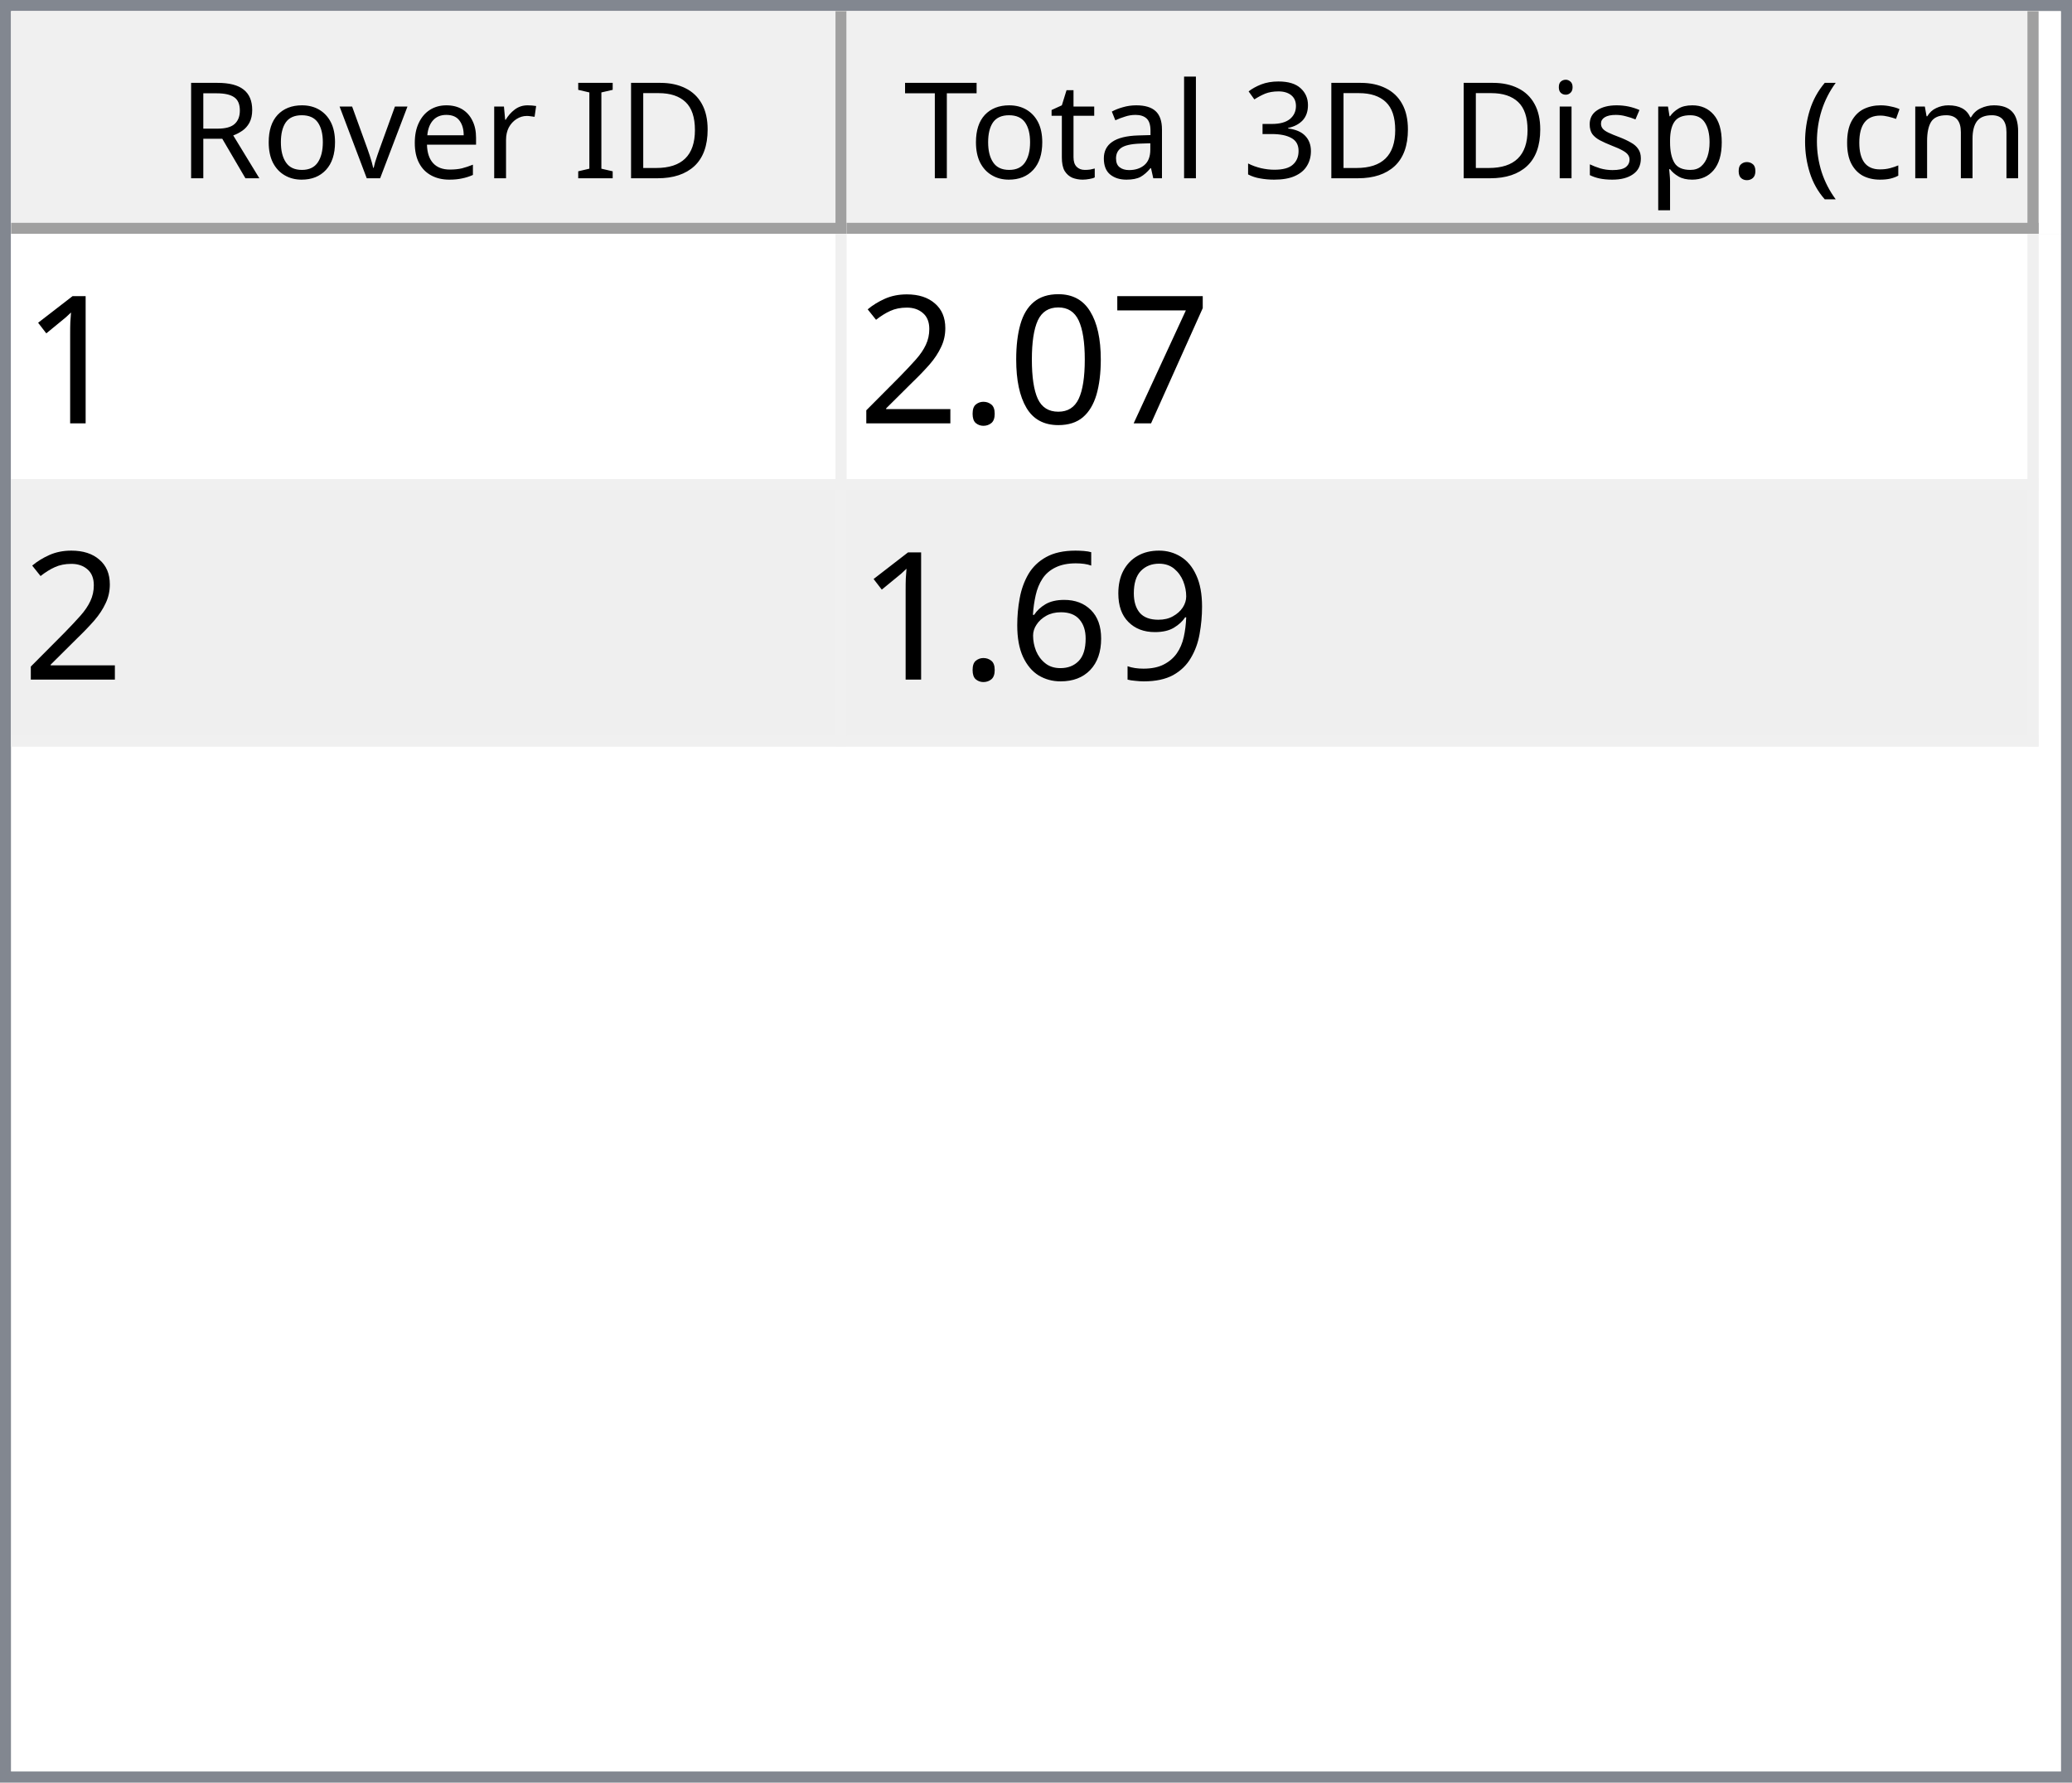
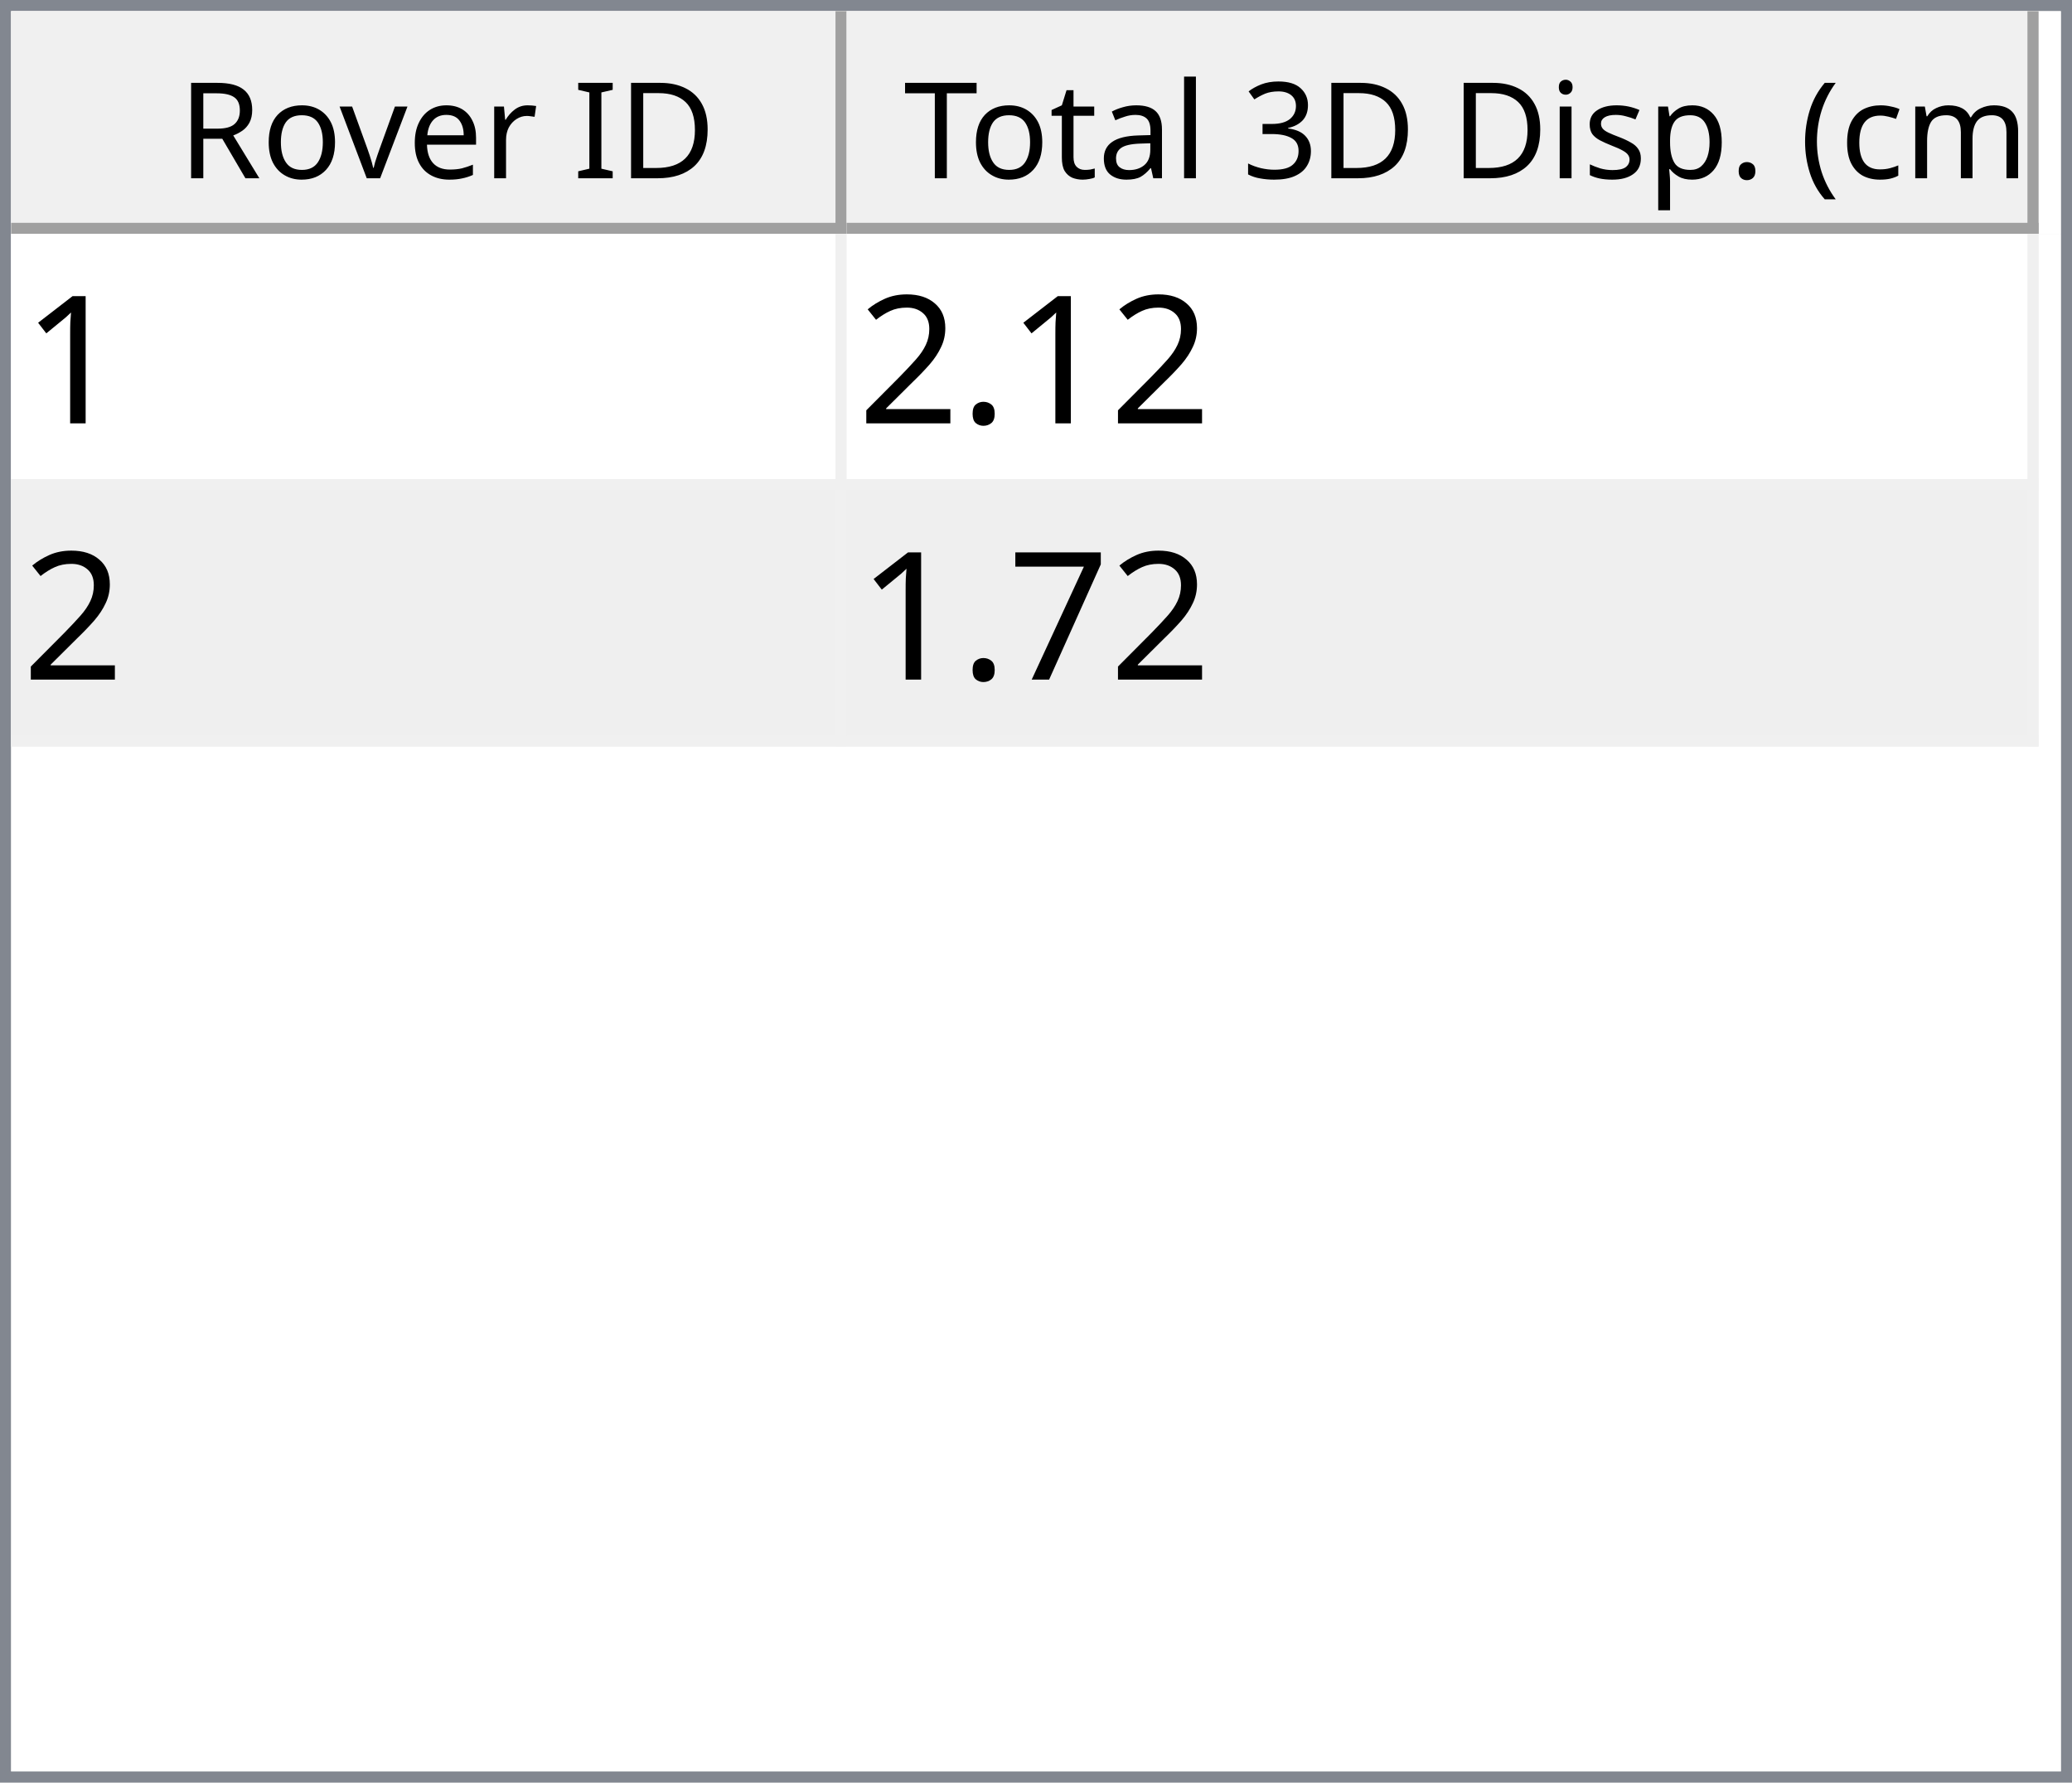
<svg xmlns="http://www.w3.org/2000/svg" style="fill-opacity:1; color-rendering:auto; color-interpolation:auto; text-rendering:auto; stroke:black; stroke-linecap:square; stroke-miterlimit:10; shape-rendering:auto; stroke-opacity:1; fill:black; stroke-dasharray:none; font-weight:normal; stroke-width:1; font-family:'Dialog'; font-style:normal; stroke-linejoin:miter; font-size:12px; stroke-dashoffset:0; image-rendering:auto;" width="186" height="160">
  <defs id="genericDefs" />
  <g>
    <defs id="defs1">
      <clipPath clipPathUnits="userSpaceOnUse" id="clipPath1">
        <path d="M0 0 L186 0 L186 160 L0 160 L0 0 Z" />
      </clipPath>
      <clipPath clipPathUnits="userSpaceOnUse" id="clipPath2">
        <path d="M0 0 L0 160 L186 160 L186 0 Z" />
      </clipPath>
      <clipPath clipPathUnits="userSpaceOnUse" id="clipPath3">
        <path d="M0 0 L0 20 L184 20 L184 0 Z" />
      </clipPath>
      <clipPath clipPathUnits="userSpaceOnUse" id="clipPath4">
        <path d="M0 0 L0 20 L75 20 L75 0 Z" />
      </clipPath>
      <clipPath clipPathUnits="userSpaceOnUse" id="clipPath5">
        <path d="M1 1 L1 19 L74 19 L74 1 Z" />
      </clipPath>
      <clipPath clipPathUnits="userSpaceOnUse" id="clipPath6">
        <path d="M0 0 L0 18 L73 18 L73 0 Z" />
      </clipPath>
      <clipPath clipPathUnits="userSpaceOnUse" id="clipPath7">
        <path d="M-0.5 -0.5 L-0.5 19.5 L74.5 19.5 L74.5 -0.5 Z" />
      </clipPath>
      <clipPath clipPathUnits="userSpaceOnUse" id="clipPath8">
        <path d="M0 0 L0 20 L107 20 L107 0 Z" />
      </clipPath>
      <clipPath clipPathUnits="userSpaceOnUse" id="clipPath9">
        <path d="M1 1 L1 19 L106 19 L106 1 Z" />
      </clipPath>
      <clipPath clipPathUnits="userSpaceOnUse" id="clipPath10">
        <path d="M0 0 L0 18 L105 18 L105 0 Z" />
      </clipPath>
      <clipPath clipPathUnits="userSpaceOnUse" id="clipPath11">
        <path d="M-0.5 -0.5 L-0.5 19.5 L106.5 19.5 L106.5 -0.5 Z" />
      </clipPath>
      <clipPath clipPathUnits="userSpaceOnUse" id="clipPath12">
        <path d="M0 0 L0 138 L184 138 L184 0 Z" />
      </clipPath>
      <clipPath clipPathUnits="userSpaceOnUse" id="clipPath13">
        <path d="M0 0 L0 46 L182 46 L182 0 Z" />
      </clipPath>
      <clipPath clipPathUnits="userSpaceOnUse" id="clipPath14">
        <path d="M-0.5 -0.5 L-0.5 45.5 L181.5 45.5 L181.5 -0.5 Z" />
      </clipPath>
      <clipPath clipPathUnits="userSpaceOnUse" id="clipPath15">
        <path d="M0 0 L0 22 L74 22 L74 0 Z" />
      </clipPath>
      <clipPath clipPathUnits="userSpaceOnUse" id="clipPath16">
        <path d="M0 0 L0 22 L106 22 L106 0 Z" />
      </clipPath>
      <font horiz-adv-x="64.551" id="font1">
        <font-face ascent="107.91" descent="25.098" units-per-em="100" style="font-style:normal; font-family:Segoe UI; font-weight:normal;" />
        <missing-glyph horiz-adv-x="64.551" d="M8.109 0 L8.109 68.266 L56.453 68.266 L56.453 0 L8.109 0 ZM15.328 7.234 L49.219 7.234 L49.219 61.031 L15.328 61.031 L15.328 7.234 Z" />
        <glyph unicode="D" horiz-adv-x="70.117" d="M9.188 0 L9.188 70.016 L28.516 70.016 Q65.531 70.016 65.531 35.891 Q65.531 19.672 55.25 9.836 Q44.969 0 27.734 0 L9.188 0 ZM17.391 62.594 L17.391 7.422 L27.828 7.422 Q41.609 7.422 49.273 14.797 Q56.938 22.172 56.938 35.688 Q56.938 62.594 28.328 62.594 L17.391 62.594 Z" />
        <glyph unicode="I" horiz-adv-x="26.611" d="M17.391 0 L9.188 0 L9.188 70.016 L17.391 70.016 L17.391 0 Z" />
        <glyph unicode=" " horiz-adv-x="27.393" d="" />
        <glyph unicode="r" horiz-adv-x="34.766" d="M34.188 41.891 Q32.078 43.5 28.125 43.5 Q23 43.5 19.555 38.672 Q16.109 33.844 16.109 25.484 L16.109 0 L8.109 0 L8.109 50 L16.109 50 L16.109 39.703 L16.312 39.703 Q18.016 44.969 21.531 47.922 Q25.047 50.875 29.391 50.875 Q32.516 50.875 34.188 50.203 L34.188 41.891 Z" />
        <glyph unicode="e" horiz-adv-x="52.295" d="M48.297 23 L12.984 23 Q13.188 14.656 17.484 10.109 Q21.781 5.562 29.297 5.562 Q37.75 5.562 44.828 11.141 L44.828 3.609 Q38.234 -1.172 27.391 -1.172 Q16.797 -1.172 10.742 5.641 Q4.688 12.453 4.688 24.812 Q4.688 36.469 11.305 43.82 Q17.922 51.172 27.734 51.172 Q37.547 51.172 42.922 44.828 Q48.297 38.484 48.297 27.203 L48.297 23 ZM40.094 29.781 Q40.047 36.719 36.75 40.578 Q33.453 44.438 27.594 44.438 Q21.922 44.438 17.969 40.383 Q14.016 36.328 13.094 29.781 L40.094 29.781 Z" />
        <glyph unicode="v" horiz-adv-x="47.9" d="M47.406 50 L27.484 0 L19.625 0 L0.688 50 L9.469 50 L22.172 13.672 Q23.578 9.672 23.922 6.688 L24.125 6.688 Q24.609 10.453 25.688 13.484 L38.969 50 L47.406 50 Z" />
        <glyph unicode="o" horiz-adv-x="58.594" d="M29 -1.172 Q17.922 -1.172 11.305 5.836 Q4.688 12.844 4.688 24.422 Q4.688 37.016 11.57 44.094 Q18.453 51.172 30.172 51.172 Q41.359 51.172 47.633 44.289 Q53.906 37.406 53.906 25.203 Q53.906 13.234 47.141 6.031 Q40.375 -1.172 29 -1.172 ZM29.594 44.438 Q21.875 44.438 17.383 39.188 Q12.891 33.938 12.891 24.703 Q12.891 15.828 17.43 10.695 Q21.969 5.562 29.594 5.562 Q37.359 5.562 41.531 10.594 Q45.703 15.625 45.703 24.906 Q45.703 34.281 41.531 39.359 Q37.359 44.438 29.594 44.438 Z" />
        <glyph unicode="R" horiz-adv-x="59.814" d="M59.375 0 L49.609 0 L37.891 19.625 Q36.281 22.359 34.766 24.289 Q33.25 26.219 31.664 27.438 Q30.078 28.656 28.25 29.219 Q26.422 29.781 24.125 29.781 L17.391 29.781 L17.391 0 L9.188 0 L9.188 70.016 L30.078 70.016 Q34.672 70.016 38.555 68.867 Q42.438 67.719 45.289 65.375 Q48.141 63.031 49.758 59.547 Q51.375 56.062 51.375 51.375 Q51.375 47.703 50.273 44.656 Q49.172 41.609 47.148 39.211 Q45.125 36.812 42.266 35.133 Q39.406 33.453 35.844 32.516 L35.844 32.328 Q37.594 31.547 38.891 30.547 Q40.188 29.547 41.359 28.18 Q42.531 26.812 43.68 25.078 Q44.828 23.344 46.234 21.047 L59.375 0 ZM17.391 62.594 L17.391 37.203 L28.516 37.203 Q31.594 37.203 34.203 38.133 Q36.812 39.062 38.719 40.797 Q40.625 42.531 41.703 45.047 Q42.781 47.562 42.781 50.688 Q42.781 56.297 39.141 59.445 Q35.5 62.594 28.609 62.594 L17.391 62.594 Z" />
        <glyph unicode=")" horiz-adv-x="30.176" d="M8.297 -15.922 L1.172 -15.922 Q16.406 2.344 16.406 26.812 Q16.406 51.469 1.078 70.016 L8.297 70.016 Q23.531 52.156 23.531 26.703 Q23.531 1.375 8.297 -15.922 Z" />
        <glyph unicode="m" horiz-adv-x="86.133" d="M79.109 0 L71.094 0 L71.094 28.719 Q71.094 37.016 68.531 40.727 Q65.969 44.438 59.906 44.438 Q54.781 44.438 51.195 39.75 Q47.609 35.062 47.609 28.516 L47.609 0 L39.594 0 L39.594 29.688 Q39.594 44.438 28.219 44.438 Q22.953 44.438 19.531 40.016 Q16.109 35.594 16.109 28.516 L16.109 0 L8.109 0 L8.109 50 L16.109 50 L16.109 42.094 L16.312 42.094 Q21.625 51.172 31.844 51.172 Q36.969 51.172 40.773 48.312 Q44.578 45.453 46 40.828 Q51.562 51.172 62.594 51.172 Q79.109 51.172 79.109 30.812 L79.109 0 Z" />
        <glyph unicode="c" horiz-adv-x="46.191" d="M42.188 2.297 Q36.422 -1.172 28.516 -1.172 Q17.828 -1.172 11.258 5.789 Q4.688 12.75 4.688 23.828 Q4.688 36.188 11.766 43.68 Q18.844 51.172 30.672 51.172 Q37.25 51.172 42.281 48.734 L42.281 40.531 Q36.719 44.438 30.375 44.438 Q22.703 44.438 17.797 38.945 Q12.891 33.453 12.891 24.516 Q12.891 15.719 17.508 10.641 Q22.125 5.562 29.891 5.562 Q36.422 5.562 42.188 9.906 L42.188 2.297 Z" />
        <glyph unicode="(" horiz-adv-x="30.176" d="M29.109 -15.922 L21.969 -15.922 Q6.844 1.375 6.844 26.703 Q6.844 52.156 21.969 70.016 L29.203 70.016 Q13.875 51.469 13.875 26.812 Q13.875 2.344 29.109 -15.922 Z" />
        <glyph unicode="." horiz-adv-x="21.68" d="M10.891 -1.078 Q8.641 -1.078 7.055 0.539 Q5.469 2.156 5.469 4.391 Q5.469 6.641 7.055 8.273 Q8.641 9.906 10.891 9.906 Q13.188 9.906 14.797 8.273 Q16.406 6.641 16.406 4.391 Q16.406 2.156 14.797 0.539 Q13.188 -1.078 10.891 -1.078 Z" />
        <glyph unicode="p" horiz-adv-x="58.789" d="M16.312 7.234 L16.109 7.234 L16.109 -23 L8.109 -23 L8.109 50 L16.109 50 L16.109 41.219 L16.312 41.219 Q22.219 51.172 33.594 51.172 Q43.266 51.172 48.688 44.461 Q54.109 37.75 54.109 26.469 Q54.109 13.922 48 6.375 Q41.891 -1.172 31.297 -1.172 Q21.578 -1.172 16.312 7.234 ZM16.109 27.391 L16.109 20.406 Q16.109 14.203 20.141 9.883 Q24.172 5.562 30.375 5.562 Q37.641 5.562 41.773 11.133 Q45.906 16.703 45.906 26.609 Q45.906 34.969 42.047 39.703 Q38.188 44.438 31.594 44.438 Q24.609 44.438 20.359 39.578 Q16.109 34.719 16.109 27.391 Z" />
        <glyph unicode="s" horiz-adv-x="42.432" d="M5.078 1.812 L5.078 10.406 Q11.625 5.562 19.484 5.562 Q30.031 5.562 30.031 12.594 Q30.031 14.594 29.125 15.992 Q28.219 17.391 26.68 18.461 Q25.141 19.531 23.07 20.383 Q21 21.234 18.609 22.172 Q15.281 23.484 12.766 24.828 Q10.25 26.172 8.57 27.859 Q6.891 29.547 6.031 31.695 Q5.172 33.844 5.172 36.719 Q5.172 40.234 6.789 42.945 Q8.406 45.656 11.086 47.484 Q13.766 49.312 17.211 50.242 Q20.656 51.172 24.312 51.172 Q30.812 51.172 35.938 48.922 L35.938 40.828 Q30.422 44.438 23.25 44.438 Q21 44.438 19.195 43.922 Q17.391 43.406 16.094 42.477 Q14.797 41.547 14.086 40.258 Q13.375 38.969 13.375 37.406 Q13.375 35.453 14.086 34.133 Q14.797 32.812 16.164 31.789 Q17.531 30.766 19.484 29.938 Q21.438 29.109 23.922 28.125 Q27.25 26.859 29.883 25.516 Q32.516 24.172 34.375 22.484 Q36.234 20.797 37.234 18.602 Q38.234 16.406 38.234 13.375 Q38.234 9.672 36.602 6.938 Q34.969 4.203 32.234 2.398 Q29.5 0.594 25.93 -0.289 Q22.359 -1.172 18.453 -1.172 Q10.75 -1.172 5.078 1.812 Z" />
        <glyph unicode="i" horiz-adv-x="24.219" d="M12.203 62.703 Q10.062 62.703 8.547 64.164 Q7.031 65.625 7.031 67.875 Q7.031 70.125 8.547 71.609 Q10.062 73.094 12.203 73.094 Q14.406 73.094 15.945 71.609 Q17.484 70.125 17.484 67.875 Q17.484 65.719 15.945 64.211 Q14.406 62.703 12.203 62.703 ZM16.109 0 L8.109 0 L8.109 50 L16.109 50 L16.109 0 Z" />
        <glyph unicode="3" horiz-adv-x="53.906" d="M46.531 19.828 Q46.531 15.094 44.75 11.211 Q42.969 7.328 39.719 4.57 Q36.469 1.812 31.93 0.297 Q27.391 -1.219 21.922 -1.219 Q11.922 -1.219 6 2.594 L6 11.188 Q13.094 5.609 22.219 5.609 Q25.875 5.609 28.828 6.539 Q31.781 7.469 33.906 9.227 Q36.031 10.984 37.18 13.477 Q38.328 15.969 38.328 19.094 Q38.328 32.812 18.797 32.812 L12.984 32.812 L12.984 39.594 L18.5 39.594 Q35.797 39.594 35.797 52.484 Q35.797 64.406 22.609 64.406 Q15.188 64.406 8.688 59.422 L8.688 67.188 Q15.375 71.188 24.609 71.188 Q29 71.188 32.57 69.969 Q36.141 68.75 38.68 66.555 Q41.219 64.359 42.609 61.281 Q44 58.203 44 54.5 Q44 40.672 30.031 36.719 L30.031 36.531 Q33.594 36.141 36.625 34.797 Q39.656 33.453 41.852 31.305 Q44.047 29.156 45.289 26.25 Q46.531 23.344 46.531 19.828 Z" />
        <glyph unicode="l" horiz-adv-x="24.219" d="M16.109 0 L8.109 0 L8.109 74.031 L16.109 74.031 L16.109 0 Z" />
        <glyph unicode="a" horiz-adv-x="50.879" d="M43.891 0 L35.891 0 L35.891 7.812 L35.688 7.812 Q30.469 -1.172 20.312 -1.172 Q12.844 -1.172 8.617 2.781 Q4.391 6.734 4.391 13.281 Q4.391 27.297 20.906 29.594 L35.891 31.688 Q35.891 44.438 25.594 44.438 Q16.547 44.438 9.281 38.281 L9.281 46.484 Q16.656 51.172 26.266 51.172 Q43.891 51.172 43.891 32.516 L43.891 0 ZM35.891 25.297 L23.828 23.641 Q18.266 22.859 15.43 20.875 Q12.594 18.891 12.594 13.875 Q12.594 10.203 15.211 7.883 Q17.828 5.562 22.172 5.562 Q28.125 5.562 32.008 9.742 Q35.891 13.922 35.891 20.312 L35.891 25.297 Z" />
        <glyph unicode="t" horiz-adv-x="33.887" d="M31.297 0.484 Q28.469 -1.078 23.828 -1.078 Q10.688 -1.078 10.688 13.578 L10.688 43.172 L2.094 43.172 L2.094 50 L10.688 50 L10.688 62.203 L18.703 64.797 L18.703 50 L31.297 50 L31.297 43.172 L18.703 43.172 L18.703 14.984 Q18.703 9.969 20.414 7.82 Q22.125 5.672 26.078 5.672 Q29.109 5.672 31.297 7.328 L31.297 0.484 Z" />
        <glyph unicode="T" horiz-adv-x="52.393" d="M50.594 62.594 L30.375 62.594 L30.375 0 L22.172 0 L22.172 62.594 L2 62.594 L2 70.016 L50.594 70.016 L50.594 62.594 Z" />
      </font>
      <font horiz-adv-x="75.0" id="font2">
        <font-face ascent="100.537" descent="21.973" units-per-em="100" style="font-style:normal; font-family:sans-serif; font-weight:normal;" />
        <missing-glyph horiz-adv-x="75.0" d="M12.5 0 L12.5 62.5 L62.5 62.5 L62.5 0 L12.5 0 ZM14.062 1.562 L60.938 1.562 L60.938 60.938 L14.062 60.938 L14.062 1.562 Z" />
        <glyph unicode="1" horiz-adv-x="55.615" d="M37.25 0 L28.469 0 L28.469 56 Q25.297 52.984 20.141 49.953 Q14.984 46.922 10.891 45.406 L10.891 53.906 Q18.266 57.375 23.781 62.305 Q29.297 67.234 31.594 71.875 L37.25 71.875 L37.25 0 Z" />
-         <glyph unicode="7" horiz-adv-x="55.615" d="M4.734 62.203 L4.734 70.656 L51.078 70.656 L51.078 63.812 Q44.234 56.547 37.523 44.484 Q30.812 32.422 27.156 19.672 Q24.516 10.688 23.781 0 L14.75 0 Q14.891 8.453 18.062 20.414 Q21.234 32.375 27.172 43.484 Q33.109 54.594 39.797 62.203 L4.734 62.203 Z" />
-         <glyph unicode="0" horiz-adv-x="55.615" d="M4.156 35.297 Q4.156 48 6.766 55.742 Q9.375 63.484 14.523 67.68 Q19.672 71.875 27.484 71.875 Q33.25 71.875 37.594 69.555 Q41.938 67.234 44.773 62.867 Q47.609 58.5 49.219 52.227 Q50.828 45.953 50.828 35.297 Q50.828 22.703 48.242 14.969 Q45.656 7.234 40.508 3.008 Q35.359 -1.219 27.484 -1.219 Q17.141 -1.219 11.234 6.203 Q4.156 15.141 4.156 35.297 ZM13.188 35.297 Q13.188 17.672 17.312 11.836 Q21.438 6 27.484 6 Q33.547 6 37.672 11.859 Q41.797 17.719 41.797 35.297 Q41.797 52.984 37.672 58.789 Q33.547 64.594 27.391 64.594 Q21.344 64.594 17.719 59.469 Q13.188 52.938 13.188 35.297 Z" />
        <glyph unicode="." horiz-adv-x="27.783" d="M9.078 0 L9.078 10.016 L19.094 10.016 L19.094 0 L9.078 0 Z" />
        <glyph unicode="2" horiz-adv-x="55.615" d="M50.344 8.453 L50.344 0 L3.031 0 Q2.938 3.172 4.047 6.109 Q5.859 10.938 9.836 15.625 Q13.812 20.312 21.344 26.469 Q33.016 36.031 37.117 41.625 Q41.219 47.219 41.219 52.203 Q41.219 57.422 37.477 61.008 Q33.734 64.594 27.734 64.594 Q21.391 64.594 17.578 60.789 Q13.766 56.984 13.719 50.25 L4.688 51.172 Q5.609 61.281 11.664 66.578 Q17.719 71.875 27.938 71.875 Q38.234 71.875 44.242 66.164 Q50.25 60.453 50.25 52 Q50.25 47.703 48.492 43.555 Q46.734 39.406 42.656 34.812 Q38.578 30.219 29.109 22.219 Q21.188 15.578 18.945 13.211 Q16.703 10.844 15.234 8.453 L50.344 8.453 Z" />
-         <glyph unicode="9" horiz-adv-x="55.615" d="M5.469 16.547 L13.922 17.328 Q14.984 11.375 18.016 8.688 Q21.047 6 25.781 6 Q29.828 6 32.883 7.859 Q35.938 9.719 37.891 12.82 Q39.844 15.922 41.164 21.195 Q42.484 26.469 42.484 31.938 Q42.484 32.516 42.438 33.688 Q39.797 29.5 35.234 26.883 Q30.672 24.266 25.344 24.266 Q16.453 24.266 10.305 30.711 Q4.156 37.156 4.156 47.703 Q4.156 58.594 10.578 65.234 Q17 71.875 26.656 71.875 Q33.641 71.875 39.43 68.117 Q45.219 64.359 48.219 57.398 Q51.219 50.438 51.219 37.25 Q51.219 23.531 48.242 15.406 Q45.266 7.281 39.383 3.031 Q33.5 -1.219 25.594 -1.219 Q17.188 -1.219 11.867 3.445 Q6.547 8.109 5.469 16.547 ZM41.453 48.141 Q41.453 55.719 37.43 60.156 Q33.406 64.594 27.734 64.594 Q21.875 64.594 17.531 59.812 Q13.188 55.031 13.188 47.406 Q13.188 40.578 17.312 36.305 Q21.438 32.031 27.484 32.031 Q33.594 32.031 37.523 36.305 Q41.453 40.578 41.453 48.141 Z" />
-         <glyph unicode="6" horiz-adv-x="55.615" d="M49.75 54.047 L41.016 53.375 Q39.844 58.547 37.703 60.891 Q34.125 64.656 28.906 64.656 Q24.703 64.656 21.531 62.312 Q17.391 59.281 14.992 53.469 Q12.594 47.656 12.5 36.922 Q15.672 41.75 20.266 44.094 Q24.859 46.438 29.891 46.438 Q38.672 46.438 44.852 39.969 Q51.031 33.5 51.031 23.25 Q51.031 16.5 48.125 10.719 Q45.219 4.938 40.141 1.859 Q35.062 -1.219 28.609 -1.219 Q17.625 -1.219 10.695 6.859 Q3.766 14.938 3.766 33.5 Q3.766 54.25 11.422 63.672 Q18.109 71.875 29.438 71.875 Q37.891 71.875 43.289 67.141 Q48.688 62.406 49.75 54.047 ZM13.875 23.188 Q13.875 18.656 15.797 14.508 Q17.719 10.359 21.188 8.18 Q24.656 6 28.469 6 Q34.031 6 38.039 10.492 Q42.047 14.984 42.047 22.703 Q42.047 30.125 38.086 34.398 Q34.125 38.672 28.125 38.672 Q22.172 38.672 18.023 34.398 Q13.875 30.125 13.875 23.188 Z" />
+         <glyph unicode="7" horiz-adv-x="55.615" d="M4.734 62.203 L4.734 70.656 L51.078 70.656 L51.078 63.812 Q44.234 56.547 37.523 44.484 Q30.812 32.422 27.156 19.672 Q24.516 10.688 23.781 0 L14.75 0 Q14.891 8.453 18.062 20.414 Q21.234 32.375 27.172 43.484 Q33.109 54.594 39.797 62.203 L4.734 62.203 Z" />
      </font>
    </defs>
    <g style="fill:white; stroke:white;">
      <rect x="0" y="0" width="186" style="clip-path:url(#clipPath1); stroke:none;" height="160" />
    </g>
    <g style="fill:white; text-rendering:optimizeSpeed; color-rendering:optimizeSpeed; image-rendering:optimizeSpeed; shape-rendering:crispEdges; stroke:white; color-interpolation:sRGB;">
      <rect x="0" width="186" height="160" y="0" style="stroke:none;" />
      <path style="stroke:none;" d="M0 160 L186 160 L186 0 L0 0 Z" />
    </g>
    <g style="fill:rgb(240,240,240); font-family:'Segoe UI'; stroke:rgb(240,240,240);">
      <rect x="0" y="0" width="186" style="clip-path:url(#clipPath2); stroke:none;" height="160" />
    </g>
    <g style="fill:rgb(130,135,144); font-family:'Segoe UI'; stroke:rgb(130,135,144);">
      <path d="M0 0 L186 0 L186 160 L0 160 L0 0 ZM1 1 L185 1 L185 159 L1 159 L1 1 Z" style="fill-rule:evenodd; clip-path:url(#clipPath2); stroke:none;" />
    </g>
    <g style="fill:white; font-family:'Segoe UI'; stroke:white;" transform="translate(1,1)">
      <rect x="0" y="0" width="184" style="clip-path:url(#clipPath3); stroke:none;" height="20" />
    </g>
    <g style="fill:rgb(240,240,240); font-family:'Segoe UI'; stroke:rgb(240,240,240);" transform="translate(1,1)">
      <rect x="0" y="0" width="75" style="clip-path:url(#clipPath4); stroke:none;" height="20" />
    </g>
    <g style="font-family:'Segoe UI';" transform="translate(2,2)">
      <text x="14" xml:space="preserve" y="14" style="clip-path:url(#clipPath6); stroke:none;">Rover ID</text>
    </g>
    <g style="fill:rgb(160,160,160); font-family:'Segoe UI'; stroke:rgb(160,160,160); stroke-linejoin:bevel;" transform="translate(1.5,1.5)">
      <line x1="74" x2="74" y1="0" style="fill:none; clip-path:url(#clipPath7);" y2="19" />
    </g>
    <g style="fill:rgb(160,160,160); font-family:'Segoe UI'; stroke:rgb(160,160,160); stroke-linejoin:bevel;" transform="matrix(1,0,0,1,1,1) translate(0.5,0.5)">
      <line x1="0" x2="74" y1="19" style="fill:none; clip-path:url(#clipPath7);" y2="19" />
    </g>
    <g style="fill:rgb(240,240,240); font-family:'Segoe UI'; stroke:rgb(240,240,240);" transform="translate(76,1)">
      <rect x="0" y="0" width="107" style="clip-path:url(#clipPath8); stroke:none;" height="20" />
    </g>
    <g style="font-family:'Segoe UI';" transform="translate(77,2)">
      <text x="1" xml:space="preserve" y="14" style="clip-path:url(#clipPath10); stroke:none;"> Total 3D Disp. (cm)</text>
    </g>
    <g style="fill:rgb(160,160,160); font-family:'Segoe UI'; stroke:rgb(160,160,160); stroke-linejoin:bevel;" transform="translate(76.5,1.5)">
      <line x1="106" x2="106" y1="0" style="fill:none; clip-path:url(#clipPath11);" y2="19" />
    </g>
    <g style="fill:rgb(160,160,160); font-family:'Segoe UI'; stroke:rgb(160,160,160); stroke-linejoin:bevel;" transform="matrix(1,0,0,1,76,1) translate(0.5,0.5)">
      <line x1="0" x2="106" y1="19" style="fill:none; clip-path:url(#clipPath11);" y2="19" />
    </g>
    <g style="fill:white; font-family:'Segoe UI'; stroke:white;" transform="translate(1,21)">
      <rect x="0" y="0" width="184" style="clip-path:url(#clipPath12); stroke:none;" height="138" />
    </g>
    <g style="fill:rgb(240,240,240); font-size:16px; font-family:sans-serif; stroke:rgb(240,240,240);" transform="translate(1,21)">
      <rect x="0" y="0" width="182" style="clip-path:url(#clipPath13); stroke:none;" height="46" />
      <line transform="translate(0.5,0.5)" x1="0" x2="181" y1="22" style="clip-path:url(#clipPath14); fill:none; stroke-linejoin:bevel;" y2="22" />
    </g>
    <g transform="matrix(1,0,0,1,1,21) translate(0.5,0.5)" style="fill:rgb(240,240,240); font-size:16px; font-family:sans-serif; stroke:rgb(240,240,240); stroke-linejoin:bevel;">
      <line x1="0" x2="181" y1="45" style="fill:none; clip-path:url(#clipPath14);" y2="45" />
    </g>
    <g transform="matrix(1,0,0,1,1,21) translate(0.5,0.5)" style="fill:rgb(240,240,240); font-size:16px; font-family:sans-serif; stroke:rgb(240,240,240); stroke-linejoin:bevel;">
      <line x1="74" x2="74" y1="0" style="fill:none; clip-path:url(#clipPath14);" y2="45" />
    </g>
    <g transform="matrix(1,0,0,1,1,21) translate(0.5,0.5)" style="fill:rgb(240,240,240); font-size:16px; font-family:sans-serif; stroke:rgb(240,240,240); stroke-linejoin:bevel;">
      <line x1="181" x2="181" y1="0" style="fill:none; clip-path:url(#clipPath14);" y2="45" />
    </g>
    <g style="fill:white; font-size:16px; font-family:sans-serif; stroke:white;" transform="matrix(1,0,0,1,1,21)">
      <rect x="0" y="0" width="74" style="clip-path:url(#clipPath15); stroke:none;" height="22" />
      <text x="1" y="17" style="fill:black; clip-path:url(#clipPath15); stroke:none;" xml:space="preserve">1</text>
    </g>
    <g style="fill:white; font-size:16px; font-family:sans-serif; stroke:white;" transform="matrix(1,0,0,1,1,21) translate(75,0)">
      <rect x="0" y="0" width="106" style="clip-path:url(#clipPath16); stroke:none;" height="22" />
-       <text x="1" y="17" style="fill:black; clip-path:url(#clipPath16); stroke:none;" xml:space="preserve">2.07</text>
+       <text x="1" y="17" style="fill:black; clip-path:url(#clipPath16); stroke:none;" xml:space="preserve">2.12</text>
    </g>
    <g style="fill:rgb(239,239,239); font-size:16px; font-family:sans-serif; stroke:rgb(239,239,239);" transform="matrix(1,0,0,1,1,21) translate(0,23)">
      <rect x="0" y="0" width="74" style="clip-path:url(#clipPath15); stroke:none;" height="22" />
      <text x="1" y="17" style="fill:black; clip-path:url(#clipPath15); stroke:none;" xml:space="preserve">2</text>
    </g>
    <g style="fill:rgb(239,239,239); font-size:16px; font-family:sans-serif; stroke:rgb(239,239,239);" transform="matrix(1,0,0,1,1,21) translate(75,23)">
      <rect x="0" y="0" width="106" style="clip-path:url(#clipPath16); stroke:none;" height="22" />
-       <text x="1" y="17" style="fill:black; clip-path:url(#clipPath16); stroke:none;" xml:space="preserve">1.69</text>
+       <text x="1" y="17" style="fill:black; clip-path:url(#clipPath16); stroke:none;" xml:space="preserve">1.72</text>
    </g>
  </g>
</svg>
